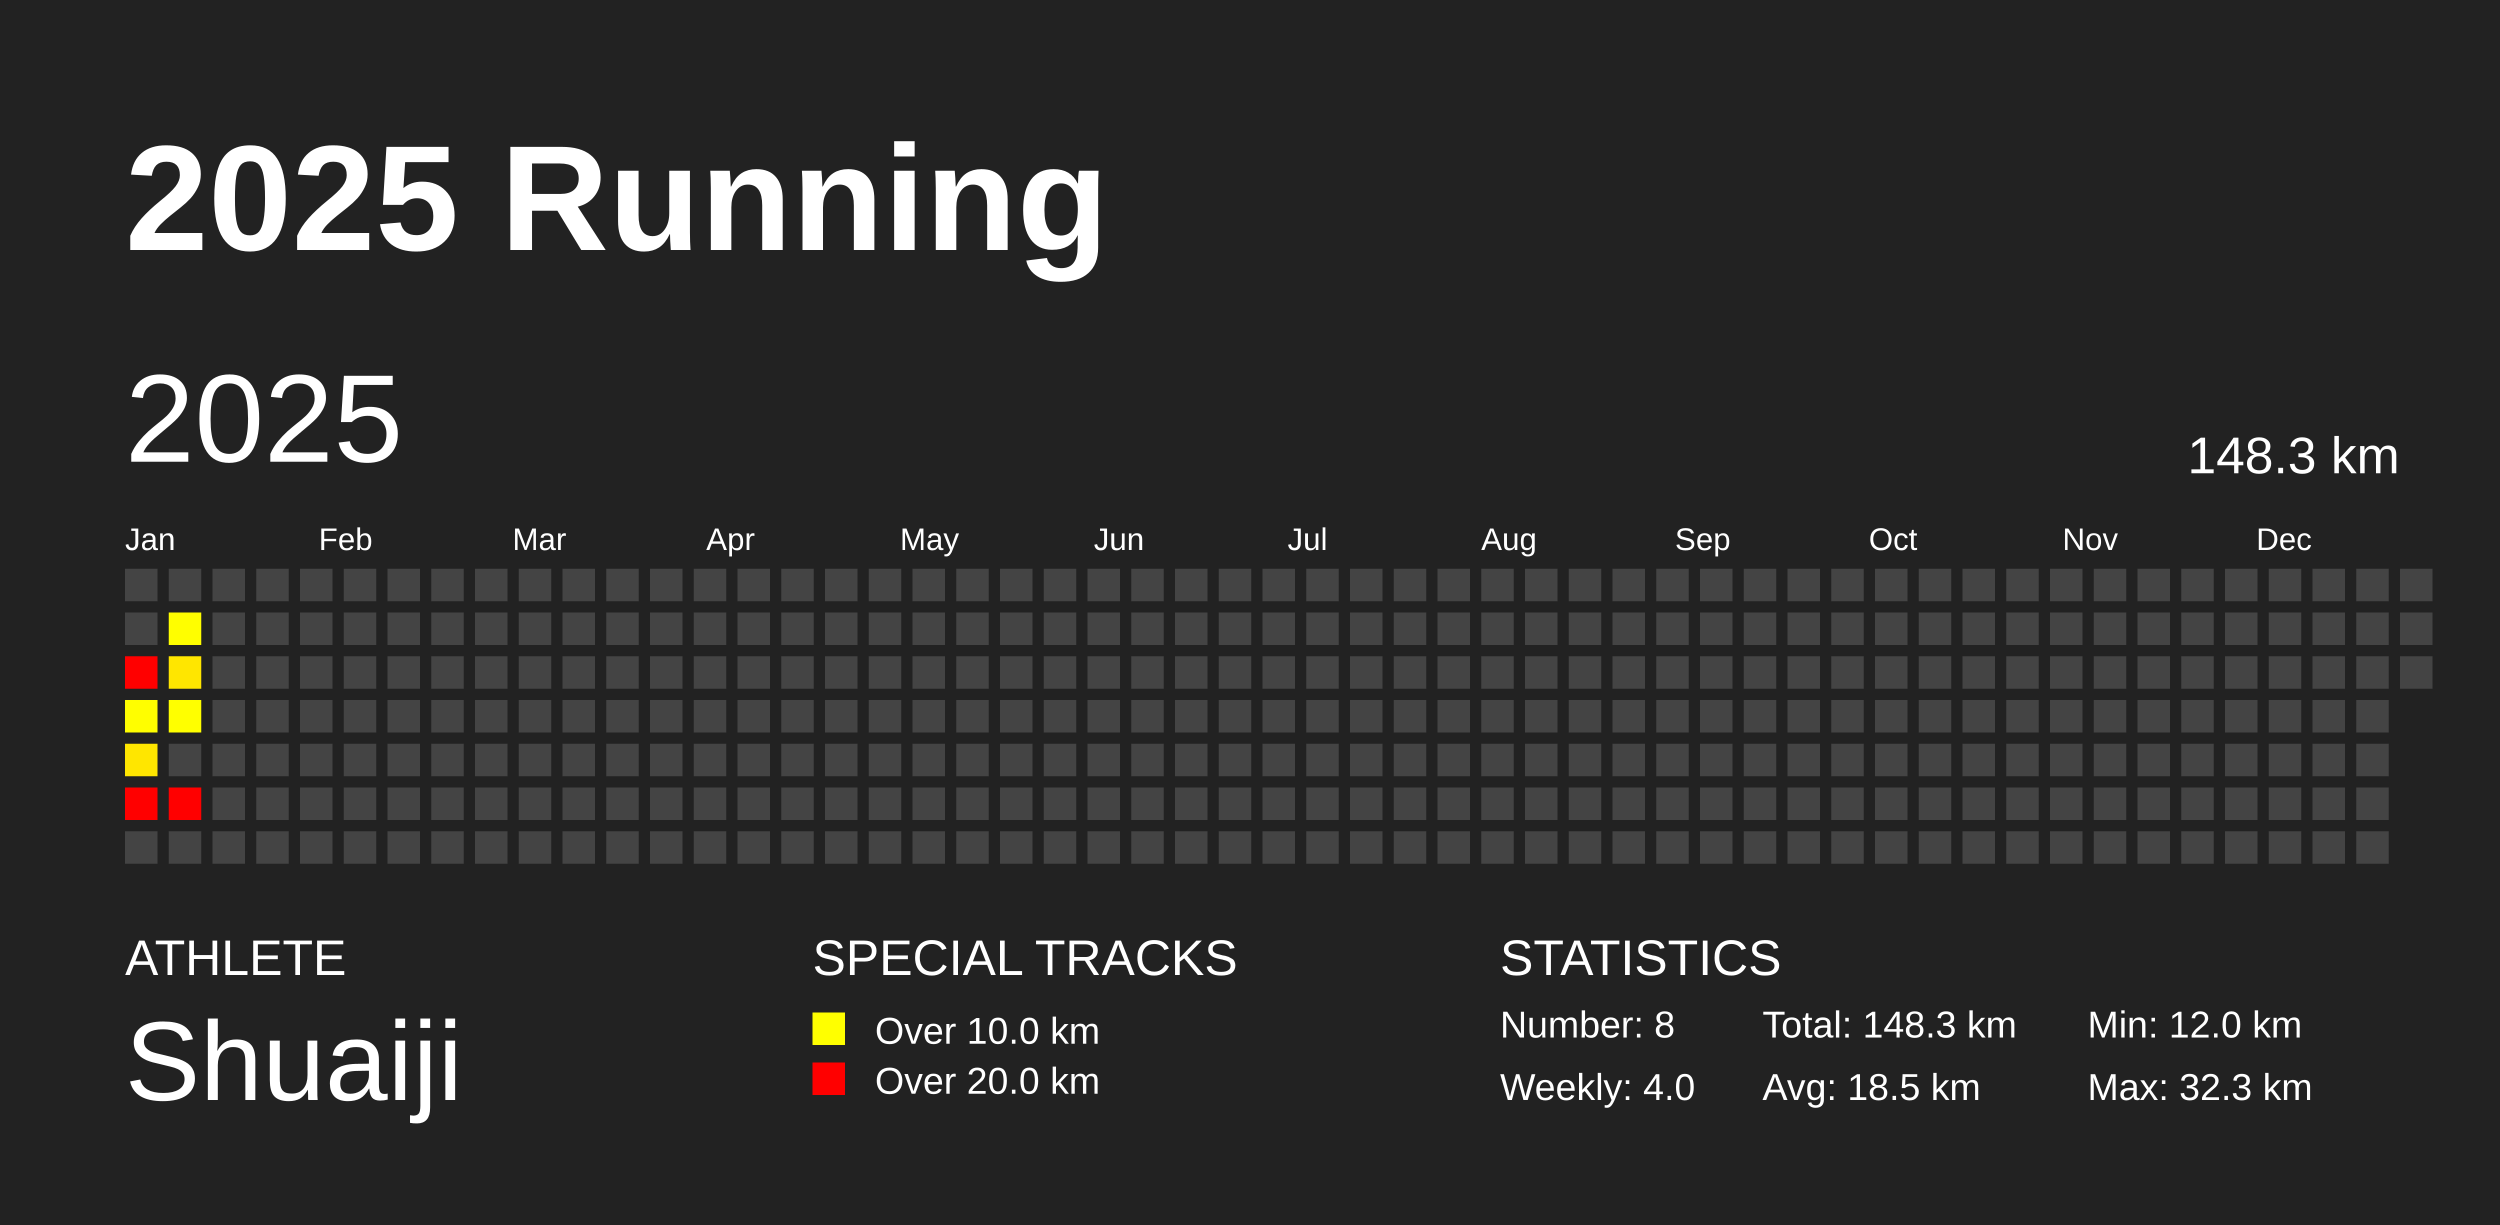
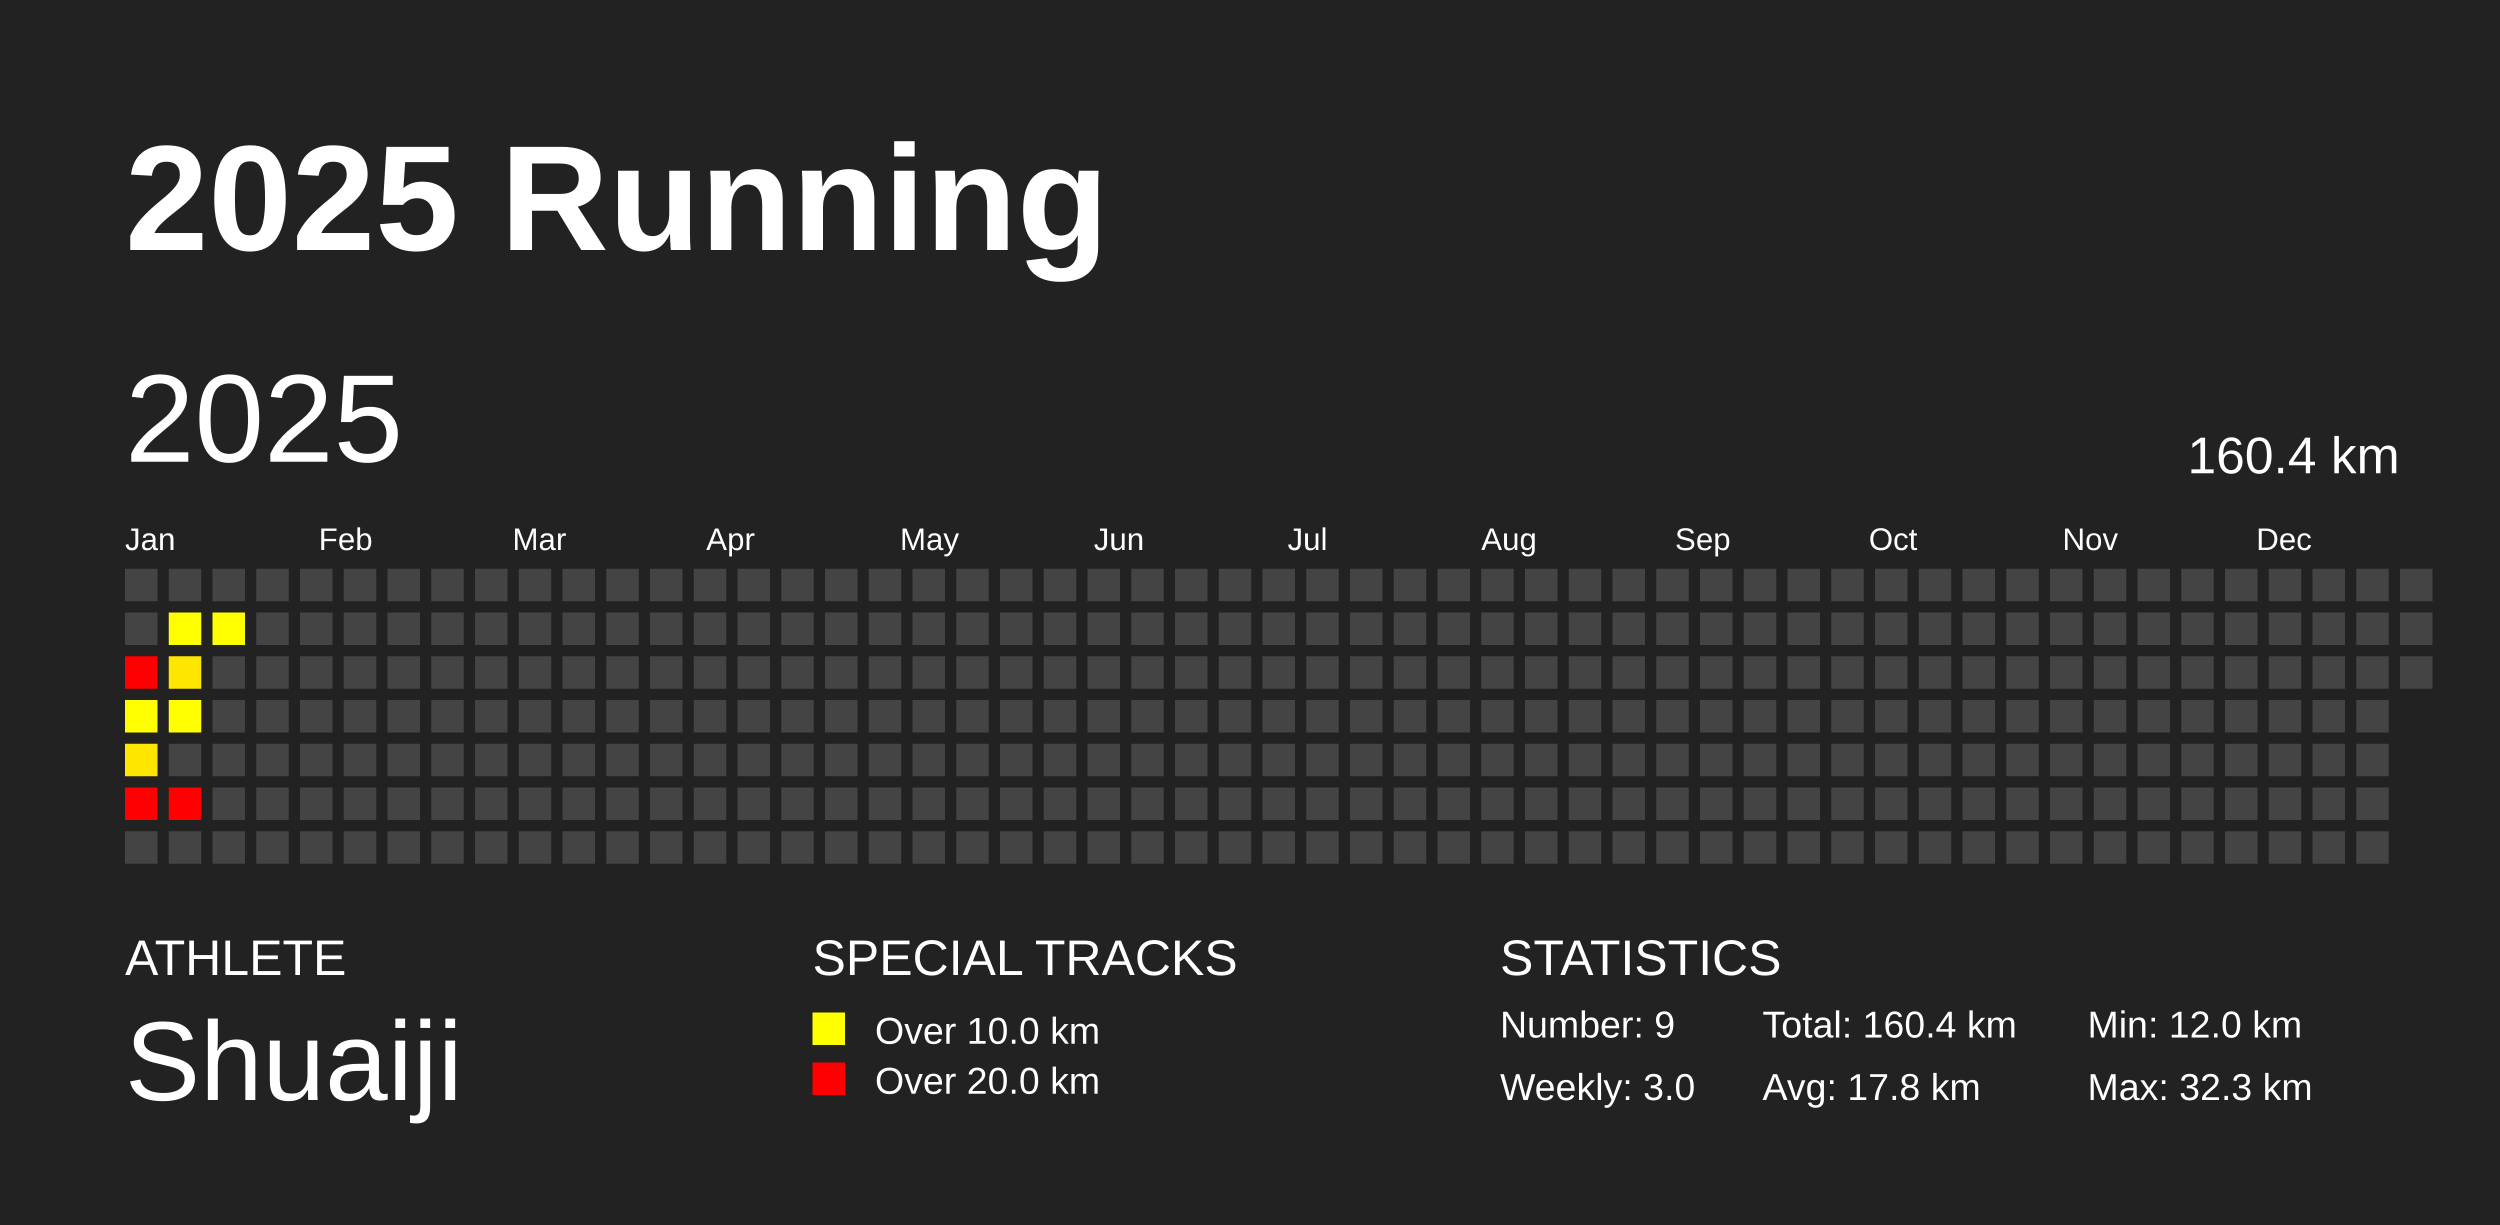
<svg xmlns="http://www.w3.org/2000/svg" baseProfile="full" height="98mm" version="1.1" viewBox="0,0,200,98" width="200mm">
  <defs />
  <rect fill="#222222" height="98" width="200" x="0" y="0" />
  <text fill="#FFFFFF" style="font-size:12px; font-family:Arial; font-weight:bold;" x="10" y="20">2025 Running</text>
  <text fill="#FFFFFF" style="font-size:4px; font-family:Arial" x="10" y="78">ATHLETE</text>
  <text fill="#FFFFFF" style="font-size:9px; font-family:Arial" x="10" y="88">Shuaiji</text>
  <text fill="#FFFFFF" style="font-size:4px; font-family:Arial" x="65" y="78">SPECIAL TRACKS</text>
  <rect fill="yellow" height="2.6" width="2.6" x="65" y="81" />
  <text fill="#FFFFFF" style="font-size:3px; font-family:Arial" x="70" y="83.5">Over 10.0 km</text>
  <rect fill="red" height="2.6" width="2.6" x="65" y="85" />
  <text fill="#FFFFFF" style="font-size:3px; font-family:Arial" x="70" y="87.5">Over 20.0 km</text>
  <text fill="#FFFFFF" style="font-size:4px; font-family:Arial" x="120" y="78">STATISTICS</text>
-   <text fill="#FFFFFF" style="font-size:3px; font-family:Arial" x="120" y="83">Number: 8</text>
-   <text fill="#FFFFFF" style="font-size:3px; font-family:Arial" x="120" y="88">Weekly: 4.0</text>
-   <text fill="#FFFFFF" style="font-size:3px; font-family:Arial" x="141" y="83">Total: 148.3 km</text>
-   <text fill="#FFFFFF" style="font-size:3px; font-family:Arial" x="141" y="88">Avg: 18.5 km</text>
+   <text fill="#FFFFFF" style="font-size:3px; font-family:Arial" x="120" y="83">Number: 9</text>
+   <text fill="#FFFFFF" style="font-size:3px; font-family:Arial" x="120" y="88">Weekly: 3.0</text>
+   <text fill="#FFFFFF" style="font-size:3px; font-family:Arial" x="141" y="83">Total: 160.4 km</text>
+   <text fill="#FFFFFF" style="font-size:3px; font-family:Arial" x="141" y="88">Avg: 17.8 km</text>
  <text fill="#FFFFFF" style="font-size:3px; font-family:Arial" x="167" y="83">Min: 12.0 km</text>
  <text fill="#FFFFFF" style="font-size:3px; font-family:Arial" x="167" y="88">Max: 32.3 km</text>
  <text dominant-baseline="hanging" fill="#FFFFFF" style="font-size:10.0px; font-family:Arial;" x="10" y="30">2025</text>
-   <text dominant-baseline="hanging" fill="#FFFFFF" style="font-size:4.125px; font-family:Arial;" x="175" y="35">148.3 km</text>
+   <text dominant-baseline="hanging" fill="#FFFFFF" style="font-size:4.125px; font-family:Arial;" x="175" y="35">160.4 km</text>
  <text fill="#FFFFFF" style="font-size:2.5px; font-family:Arial" x="10.0" y="44">Jan</text>
  <text fill="#FFFFFF" style="font-size:2.5px; font-family:Arial" x="25.5" y="44">Feb</text>
  <text fill="#FFFFFF" style="font-size:2.5px; font-family:Arial" x="41.0" y="44">Mar</text>
  <text fill="#FFFFFF" style="font-size:2.5px; font-family:Arial" x="56.5" y="44">Apr</text>
  <text fill="#FFFFFF" style="font-size:2.5px; font-family:Arial" x="72.0" y="44">May</text>
  <text fill="#FFFFFF" style="font-size:2.5px; font-family:Arial" x="87.5" y="44">Jun</text>
  <text fill="#FFFFFF" style="font-size:2.5px; font-family:Arial" x="103.0" y="44">Jul</text>
  <text fill="#FFFFFF" style="font-size:2.5px; font-family:Arial" x="118.5" y="44">Aug</text>
  <text fill="#FFFFFF" style="font-size:2.5px; font-family:Arial" x="134.0" y="44">Sep</text>
  <text fill="#FFFFFF" style="font-size:2.5px; font-family:Arial" x="149.5" y="44">Oct</text>
  <text fill="#FFFFFF" style="font-size:2.5px; font-family:Arial" x="165.0" y="44">Nov</text>
  <text fill="#FFFFFF" style="font-size:2.5px; font-family:Arial" x="180.5" y="44">Dec</text>
  <rect fill="#444444" height="2.6" width="2.6" x="10.0" y="45.5" />
  <rect fill="#444444" height="2.6" width="2.6" x="10.0" y="49.0" />
  <rect fill="red" height="2.6" width="2.6" x="10.0" y="52.5" />
  <rect fill="#fffe00" height="2.6" width="2.6" x="10.0" y="56.0" />
  <rect fill="#ffe600" height="2.6" width="2.6" x="10.0" y="59.5" />
  <rect fill="red" height="2.6" width="2.6" x="10.0" y="63.0" />
  <rect fill="#444444" height="2.6" width="2.6" x="10.0" y="66.5" />
  <rect fill="#444444" height="2.6" width="2.6" x="13.5" y="45.5" />
  <rect fill="#fffe00" height="2.6" width="2.6" x="13.5" y="49.0" />
  <rect fill="#ffe600" height="2.6" width="2.6" x="13.5" y="52.5" />
  <rect fill="#ffff00" height="2.6" width="2.6" x="13.5" y="56.0" />
  <rect fill="#444444" height="2.6" width="2.6" x="13.5" y="59.5" />
  <rect fill="red" height="2.6" width="2.6" x="13.5" y="63.0" />
  <rect fill="#444444" height="2.6" width="2.6" x="13.5" y="66.5" />
  <rect fill="#444444" height="2.6" width="2.6" x="17.0" y="45.5" />
-   <rect fill="#444444" height="2.6" width="2.6" x="17.0" y="49.0" />
+   <rect fill="#fffe00" height="2.6" width="2.6" x="17.0" y="49.0" />
  <rect fill="#444444" height="2.6" width="2.6" x="17.0" y="52.5" />
  <rect fill="#444444" height="2.6" width="2.6" x="17.0" y="56.0" />
  <rect fill="#444444" height="2.6" width="2.6" x="17.0" y="59.5" />
  <rect fill="#444444" height="2.6" width="2.6" x="17.0" y="63.0" />
  <rect fill="#444444" height="2.6" width="2.6" x="17.0" y="66.5" />
  <rect fill="#444444" height="2.6" width="2.6" x="20.5" y="45.5" />
  <rect fill="#444444" height="2.6" width="2.6" x="20.5" y="49.0" />
  <rect fill="#444444" height="2.6" width="2.6" x="20.5" y="52.5" />
  <rect fill="#444444" height="2.6" width="2.6" x="20.5" y="56.0" />
  <rect fill="#444444" height="2.6" width="2.6" x="20.5" y="59.5" />
  <rect fill="#444444" height="2.6" width="2.6" x="20.5" y="63.0" />
  <rect fill="#444444" height="2.6" width="2.6" x="20.5" y="66.5" />
  <rect fill="#444444" height="2.6" width="2.6" x="24.0" y="45.5" />
  <rect fill="#444444" height="2.6" width="2.6" x="24.0" y="49.0" />
  <rect fill="#444444" height="2.6" width="2.6" x="24.0" y="52.5" />
  <rect fill="#444444" height="2.6" width="2.6" x="24.0" y="56.0" />
  <rect fill="#444444" height="2.6" width="2.6" x="24.0" y="59.5" />
  <rect fill="#444444" height="2.6" width="2.6" x="24.0" y="63.0" />
  <rect fill="#444444" height="2.6" width="2.6" x="24.0" y="66.5" />
  <rect fill="#444444" height="2.6" width="2.6" x="27.5" y="45.5" />
  <rect fill="#444444" height="2.6" width="2.6" x="27.5" y="49.0" />
  <rect fill="#444444" height="2.6" width="2.6" x="27.5" y="52.5" />
  <rect fill="#444444" height="2.6" width="2.6" x="27.5" y="56.0" />
  <rect fill="#444444" height="2.6" width="2.6" x="27.5" y="59.5" />
  <rect fill="#444444" height="2.6" width="2.6" x="27.5" y="63.0" />
  <rect fill="#444444" height="2.6" width="2.6" x="27.5" y="66.5" />
  <rect fill="#444444" height="2.6" width="2.6" x="31.0" y="45.5" />
  <rect fill="#444444" height="2.6" width="2.6" x="31.0" y="49.0" />
  <rect fill="#444444" height="2.6" width="2.6" x="31.0" y="52.5" />
  <rect fill="#444444" height="2.6" width="2.6" x="31.0" y="56.0" />
  <rect fill="#444444" height="2.6" width="2.6" x="31.0" y="59.5" />
  <rect fill="#444444" height="2.6" width="2.6" x="31.0" y="63.0" />
  <rect fill="#444444" height="2.6" width="2.6" x="31.0" y="66.5" />
  <rect fill="#444444" height="2.6" width="2.6" x="34.5" y="45.5" />
  <rect fill="#444444" height="2.6" width="2.6" x="34.5" y="49.0" />
  <rect fill="#444444" height="2.6" width="2.6" x="34.5" y="52.5" />
  <rect fill="#444444" height="2.6" width="2.6" x="34.5" y="56.0" />
  <rect fill="#444444" height="2.6" width="2.6" x="34.5" y="59.5" />
  <rect fill="#444444" height="2.6" width="2.6" x="34.5" y="63.0" />
  <rect fill="#444444" height="2.6" width="2.6" x="34.5" y="66.5" />
  <rect fill="#444444" height="2.6" width="2.6" x="38.0" y="45.5" />
  <rect fill="#444444" height="2.6" width="2.6" x="38.0" y="49.0" />
  <rect fill="#444444" height="2.6" width="2.6" x="38.0" y="52.5" />
  <rect fill="#444444" height="2.6" width="2.6" x="38.0" y="56.0" />
  <rect fill="#444444" height="2.6" width="2.6" x="38.0" y="59.5" />
  <rect fill="#444444" height="2.6" width="2.6" x="38.0" y="63.0" />
  <rect fill="#444444" height="2.6" width="2.6" x="38.0" y="66.5" />
  <rect fill="#444444" height="2.6" width="2.6" x="41.5" y="45.5" />
  <rect fill="#444444" height="2.6" width="2.6" x="41.5" y="49.0" />
  <rect fill="#444444" height="2.6" width="2.6" x="41.5" y="52.5" />
  <rect fill="#444444" height="2.6" width="2.6" x="41.5" y="56.0" />
  <rect fill="#444444" height="2.6" width="2.6" x="41.5" y="59.5" />
  <rect fill="#444444" height="2.6" width="2.6" x="41.5" y="63.0" />
  <rect fill="#444444" height="2.6" width="2.6" x="41.5" y="66.5" />
  <rect fill="#444444" height="2.6" width="2.6" x="45.0" y="45.5" />
  <rect fill="#444444" height="2.6" width="2.6" x="45.0" y="49.0" />
  <rect fill="#444444" height="2.6" width="2.6" x="45.0" y="52.5" />
  <rect fill="#444444" height="2.6" width="2.6" x="45.0" y="56.0" />
  <rect fill="#444444" height="2.6" width="2.6" x="45.0" y="59.5" />
  <rect fill="#444444" height="2.6" width="2.6" x="45.0" y="63.0" />
  <rect fill="#444444" height="2.6" width="2.6" x="45.0" y="66.5" />
  <rect fill="#444444" height="2.6" width="2.6" x="48.5" y="45.5" />
  <rect fill="#444444" height="2.6" width="2.6" x="48.5" y="49.0" />
  <rect fill="#444444" height="2.6" width="2.6" x="48.5" y="52.5" />
  <rect fill="#444444" height="2.6" width="2.6" x="48.5" y="56.0" />
  <rect fill="#444444" height="2.6" width="2.6" x="48.5" y="59.5" />
  <rect fill="#444444" height="2.6" width="2.6" x="48.5" y="63.0" />
  <rect fill="#444444" height="2.6" width="2.6" x="48.5" y="66.5" />
  <rect fill="#444444" height="2.6" width="2.6" x="52.0" y="45.5" />
  <rect fill="#444444" height="2.6" width="2.6" x="52.0" y="49.0" />
  <rect fill="#444444" height="2.6" width="2.6" x="52.0" y="52.5" />
  <rect fill="#444444" height="2.6" width="2.6" x="52.0" y="56.0" />
  <rect fill="#444444" height="2.6" width="2.6" x="52.0" y="59.5" />
  <rect fill="#444444" height="2.6" width="2.6" x="52.0" y="63.0" />
  <rect fill="#444444" height="2.6" width="2.6" x="52.0" y="66.5" />
  <rect fill="#444444" height="2.6" width="2.6" x="55.5" y="45.5" />
  <rect fill="#444444" height="2.6" width="2.6" x="55.5" y="49.0" />
  <rect fill="#444444" height="2.6" width="2.6" x="55.5" y="52.5" />
  <rect fill="#444444" height="2.6" width="2.6" x="55.5" y="56.0" />
  <rect fill="#444444" height="2.6" width="2.6" x="55.5" y="59.5" />
  <rect fill="#444444" height="2.6" width="2.6" x="55.5" y="63.0" />
  <rect fill="#444444" height="2.6" width="2.6" x="55.5" y="66.5" />
  <rect fill="#444444" height="2.6" width="2.6" x="59.0" y="45.5" />
  <rect fill="#444444" height="2.6" width="2.6" x="59.0" y="49.0" />
  <rect fill="#444444" height="2.6" width="2.6" x="59.0" y="52.5" />
  <rect fill="#444444" height="2.6" width="2.6" x="59.0" y="56.0" />
  <rect fill="#444444" height="2.6" width="2.6" x="59.0" y="59.5" />
  <rect fill="#444444" height="2.6" width="2.6" x="59.0" y="63.0" />
  <rect fill="#444444" height="2.6" width="2.6" x="59.0" y="66.5" />
  <rect fill="#444444" height="2.6" width="2.6" x="62.5" y="45.5" />
  <rect fill="#444444" height="2.6" width="2.6" x="62.5" y="49.0" />
  <rect fill="#444444" height="2.6" width="2.6" x="62.5" y="52.5" />
  <rect fill="#444444" height="2.6" width="2.6" x="62.5" y="56.0" />
  <rect fill="#444444" height="2.6" width="2.6" x="62.5" y="59.5" />
  <rect fill="#444444" height="2.6" width="2.6" x="62.5" y="63.0" />
  <rect fill="#444444" height="2.6" width="2.6" x="62.5" y="66.5" />
  <rect fill="#444444" height="2.6" width="2.6" x="66.0" y="45.5" />
  <rect fill="#444444" height="2.6" width="2.6" x="66.0" y="49.0" />
  <rect fill="#444444" height="2.6" width="2.6" x="66.0" y="52.5" />
  <rect fill="#444444" height="2.6" width="2.6" x="66.0" y="56.0" />
  <rect fill="#444444" height="2.6" width="2.6" x="66.0" y="59.5" />
  <rect fill="#444444" height="2.6" width="2.6" x="66.0" y="63.0" />
  <rect fill="#444444" height="2.6" width="2.6" x="66.0" y="66.5" />
  <rect fill="#444444" height="2.6" width="2.6" x="69.5" y="45.5" />
  <rect fill="#444444" height="2.6" width="2.6" x="69.5" y="49.0" />
  <rect fill="#444444" height="2.6" width="2.6" x="69.5" y="52.5" />
  <rect fill="#444444" height="2.6" width="2.6" x="69.5" y="56.0" />
  <rect fill="#444444" height="2.6" width="2.6" x="69.5" y="59.5" />
  <rect fill="#444444" height="2.6" width="2.6" x="69.5" y="63.0" />
  <rect fill="#444444" height="2.6" width="2.6" x="69.5" y="66.5" />
  <rect fill="#444444" height="2.6" width="2.6" x="73.0" y="45.5" />
  <rect fill="#444444" height="2.6" width="2.6" x="73.0" y="49.0" />
  <rect fill="#444444" height="2.6" width="2.6" x="73.0" y="52.5" />
  <rect fill="#444444" height="2.6" width="2.6" x="73.0" y="56.0" />
  <rect fill="#444444" height="2.6" width="2.6" x="73.0" y="59.5" />
  <rect fill="#444444" height="2.6" width="2.6" x="73.0" y="63.0" />
  <rect fill="#444444" height="2.6" width="2.6" x="73.0" y="66.5" />
  <rect fill="#444444" height="2.6" width="2.6" x="76.5" y="45.5" />
  <rect fill="#444444" height="2.6" width="2.6" x="76.5" y="49.0" />
  <rect fill="#444444" height="2.6" width="2.6" x="76.5" y="52.5" />
  <rect fill="#444444" height="2.6" width="2.6" x="76.5" y="56.0" />
  <rect fill="#444444" height="2.6" width="2.6" x="76.5" y="59.5" />
  <rect fill="#444444" height="2.6" width="2.6" x="76.5" y="63.0" />
  <rect fill="#444444" height="2.6" width="2.6" x="76.5" y="66.5" />
  <rect fill="#444444" height="2.6" width="2.6" x="80.0" y="45.5" />
  <rect fill="#444444" height="2.6" width="2.6" x="80.0" y="49.0" />
  <rect fill="#444444" height="2.6" width="2.6" x="80.0" y="52.5" />
  <rect fill="#444444" height="2.6" width="2.6" x="80.0" y="56.0" />
  <rect fill="#444444" height="2.6" width="2.6" x="80.0" y="59.5" />
  <rect fill="#444444" height="2.6" width="2.6" x="80.0" y="63.0" />
  <rect fill="#444444" height="2.6" width="2.6" x="80.0" y="66.5" />
  <rect fill="#444444" height="2.6" width="2.6" x="83.5" y="45.5" />
  <rect fill="#444444" height="2.6" width="2.6" x="83.5" y="49.0" />
  <rect fill="#444444" height="2.6" width="2.6" x="83.5" y="52.5" />
  <rect fill="#444444" height="2.6" width="2.6" x="83.5" y="56.0" />
  <rect fill="#444444" height="2.6" width="2.6" x="83.5" y="59.5" />
  <rect fill="#444444" height="2.6" width="2.6" x="83.5" y="63.0" />
  <rect fill="#444444" height="2.6" width="2.6" x="83.5" y="66.5" />
  <rect fill="#444444" height="2.6" width="2.6" x="87.0" y="45.5" />
  <rect fill="#444444" height="2.6" width="2.6" x="87.0" y="49.0" />
  <rect fill="#444444" height="2.6" width="2.6" x="87.0" y="52.5" />
  <rect fill="#444444" height="2.6" width="2.6" x="87.0" y="56.0" />
  <rect fill="#444444" height="2.6" width="2.6" x="87.0" y="59.5" />
  <rect fill="#444444" height="2.6" width="2.6" x="87.0" y="63.0" />
  <rect fill="#444444" height="2.6" width="2.6" x="87.0" y="66.5" />
  <rect fill="#444444" height="2.6" width="2.6" x="90.5" y="45.5" />
  <rect fill="#444444" height="2.6" width="2.6" x="90.5" y="49.0" />
  <rect fill="#444444" height="2.6" width="2.6" x="90.5" y="52.5" />
  <rect fill="#444444" height="2.6" width="2.6" x="90.5" y="56.0" />
  <rect fill="#444444" height="2.6" width="2.6" x="90.5" y="59.5" />
  <rect fill="#444444" height="2.6" width="2.6" x="90.5" y="63.0" />
  <rect fill="#444444" height="2.6" width="2.6" x="90.5" y="66.5" />
  <rect fill="#444444" height="2.6" width="2.6" x="94.0" y="45.5" />
  <rect fill="#444444" height="2.6" width="2.6" x="94.0" y="49.0" />
  <rect fill="#444444" height="2.6" width="2.6" x="94.0" y="52.5" />
  <rect fill="#444444" height="2.6" width="2.6" x="94.0" y="56.0" />
  <rect fill="#444444" height="2.6" width="2.6" x="94.0" y="59.5" />
  <rect fill="#444444" height="2.6" width="2.6" x="94.0" y="63.0" />
  <rect fill="#444444" height="2.6" width="2.6" x="94.0" y="66.5" />
  <rect fill="#444444" height="2.6" width="2.6" x="97.5" y="45.5" />
  <rect fill="#444444" height="2.6" width="2.6" x="97.5" y="49.0" />
  <rect fill="#444444" height="2.6" width="2.6" x="97.5" y="52.5" />
  <rect fill="#444444" height="2.6" width="2.6" x="97.5" y="56.0" />
  <rect fill="#444444" height="2.6" width="2.6" x="97.5" y="59.5" />
  <rect fill="#444444" height="2.6" width="2.6" x="97.5" y="63.0" />
  <rect fill="#444444" height="2.6" width="2.6" x="97.5" y="66.5" />
  <rect fill="#444444" height="2.6" width="2.6" x="101.0" y="45.5" />
  <rect fill="#444444" height="2.6" width="2.6" x="101.0" y="49.0" />
  <rect fill="#444444" height="2.6" width="2.6" x="101.0" y="52.5" />
  <rect fill="#444444" height="2.6" width="2.6" x="101.0" y="56.0" />
  <rect fill="#444444" height="2.6" width="2.6" x="101.0" y="59.5" />
  <rect fill="#444444" height="2.6" width="2.6" x="101.0" y="63.0" />
  <rect fill="#444444" height="2.6" width="2.6" x="101.0" y="66.5" />
  <rect fill="#444444" height="2.6" width="2.6" x="104.5" y="45.5" />
  <rect fill="#444444" height="2.6" width="2.6" x="104.5" y="49.0" />
  <rect fill="#444444" height="2.6" width="2.6" x="104.5" y="52.5" />
  <rect fill="#444444" height="2.6" width="2.6" x="104.5" y="56.0" />
  <rect fill="#444444" height="2.6" width="2.6" x="104.5" y="59.5" />
  <rect fill="#444444" height="2.6" width="2.6" x="104.5" y="63.0" />
  <rect fill="#444444" height="2.6" width="2.6" x="104.5" y="66.5" />
  <rect fill="#444444" height="2.6" width="2.6" x="108.0" y="45.5" />
  <rect fill="#444444" height="2.6" width="2.6" x="108.0" y="49.0" />
  <rect fill="#444444" height="2.6" width="2.6" x="108.0" y="52.5" />
  <rect fill="#444444" height="2.6" width="2.6" x="108.0" y="56.0" />
  <rect fill="#444444" height="2.6" width="2.6" x="108.0" y="59.5" />
  <rect fill="#444444" height="2.6" width="2.6" x="108.0" y="63.0" />
  <rect fill="#444444" height="2.6" width="2.6" x="108.0" y="66.5" />
  <rect fill="#444444" height="2.6" width="2.6" x="111.5" y="45.5" />
  <rect fill="#444444" height="2.6" width="2.6" x="111.5" y="49.0" />
  <rect fill="#444444" height="2.6" width="2.6" x="111.5" y="52.5" />
  <rect fill="#444444" height="2.6" width="2.6" x="111.5" y="56.0" />
  <rect fill="#444444" height="2.6" width="2.6" x="111.5" y="59.5" />
  <rect fill="#444444" height="2.6" width="2.6" x="111.5" y="63.0" />
  <rect fill="#444444" height="2.6" width="2.6" x="111.5" y="66.5" />
  <rect fill="#444444" height="2.6" width="2.6" x="115.0" y="45.5" />
  <rect fill="#444444" height="2.6" width="2.6" x="115.0" y="49.0" />
  <rect fill="#444444" height="2.6" width="2.6" x="115.0" y="52.5" />
  <rect fill="#444444" height="2.6" width="2.6" x="115.0" y="56.0" />
  <rect fill="#444444" height="2.6" width="2.6" x="115.0" y="59.5" />
  <rect fill="#444444" height="2.6" width="2.6" x="115.0" y="63.0" />
  <rect fill="#444444" height="2.6" width="2.6" x="115.0" y="66.5" />
  <rect fill="#444444" height="2.6" width="2.6" x="118.5" y="45.5" />
  <rect fill="#444444" height="2.6" width="2.6" x="118.5" y="49.0" />
  <rect fill="#444444" height="2.6" width="2.6" x="118.5" y="52.5" />
  <rect fill="#444444" height="2.6" width="2.6" x="118.5" y="56.0" />
  <rect fill="#444444" height="2.6" width="2.6" x="118.5" y="59.5" />
  <rect fill="#444444" height="2.6" width="2.6" x="118.5" y="63.0" />
  <rect fill="#444444" height="2.6" width="2.6" x="118.5" y="66.5" />
  <rect fill="#444444" height="2.6" width="2.6" x="122.0" y="45.5" />
  <rect fill="#444444" height="2.6" width="2.6" x="122.0" y="49.0" />
  <rect fill="#444444" height="2.6" width="2.6" x="122.0" y="52.5" />
  <rect fill="#444444" height="2.6" width="2.6" x="122.0" y="56.0" />
  <rect fill="#444444" height="2.6" width="2.6" x="122.0" y="59.5" />
  <rect fill="#444444" height="2.6" width="2.6" x="122.0" y="63.0" />
  <rect fill="#444444" height="2.6" width="2.6" x="122.0" y="66.5" />
  <rect fill="#444444" height="2.6" width="2.6" x="125.5" y="45.5" />
  <rect fill="#444444" height="2.6" width="2.6" x="125.5" y="49.0" />
  <rect fill="#444444" height="2.6" width="2.6" x="125.5" y="52.5" />
  <rect fill="#444444" height="2.6" width="2.6" x="125.5" y="56.0" />
  <rect fill="#444444" height="2.6" width="2.6" x="125.5" y="59.5" />
  <rect fill="#444444" height="2.6" width="2.6" x="125.5" y="63.0" />
  <rect fill="#444444" height="2.6" width="2.6" x="125.5" y="66.5" />
  <rect fill="#444444" height="2.6" width="2.6" x="129.0" y="45.5" />
  <rect fill="#444444" height="2.6" width="2.6" x="129.0" y="49.0" />
  <rect fill="#444444" height="2.6" width="2.6" x="129.0" y="52.5" />
  <rect fill="#444444" height="2.6" width="2.6" x="129.0" y="56.0" />
  <rect fill="#444444" height="2.6" width="2.6" x="129.0" y="59.5" />
  <rect fill="#444444" height="2.6" width="2.6" x="129.0" y="63.0" />
  <rect fill="#444444" height="2.6" width="2.6" x="129.0" y="66.5" />
  <rect fill="#444444" height="2.6" width="2.6" x="132.5" y="45.5" />
  <rect fill="#444444" height="2.6" width="2.6" x="132.5" y="49.0" />
  <rect fill="#444444" height="2.6" width="2.6" x="132.5" y="52.5" />
  <rect fill="#444444" height="2.6" width="2.6" x="132.5" y="56.0" />
  <rect fill="#444444" height="2.6" width="2.6" x="132.5" y="59.5" />
  <rect fill="#444444" height="2.6" width="2.6" x="132.5" y="63.0" />
  <rect fill="#444444" height="2.6" width="2.6" x="132.5" y="66.5" />
  <rect fill="#444444" height="2.6" width="2.6" x="136.0" y="45.5" />
  <rect fill="#444444" height="2.6" width="2.6" x="136.0" y="49.0" />
  <rect fill="#444444" height="2.6" width="2.6" x="136.0" y="52.5" />
  <rect fill="#444444" height="2.6" width="2.6" x="136.0" y="56.0" />
  <rect fill="#444444" height="2.6" width="2.6" x="136.0" y="59.5" />
  <rect fill="#444444" height="2.6" width="2.6" x="136.0" y="63.0" />
  <rect fill="#444444" height="2.6" width="2.6" x="136.0" y="66.5" />
  <rect fill="#444444" height="2.6" width="2.6" x="139.5" y="45.5" />
  <rect fill="#444444" height="2.6" width="2.6" x="139.5" y="49.0" />
  <rect fill="#444444" height="2.6" width="2.6" x="139.5" y="52.5" />
  <rect fill="#444444" height="2.6" width="2.6" x="139.5" y="56.0" />
  <rect fill="#444444" height="2.6" width="2.6" x="139.5" y="59.5" />
  <rect fill="#444444" height="2.6" width="2.6" x="139.5" y="63.0" />
  <rect fill="#444444" height="2.6" width="2.6" x="139.5" y="66.5" />
  <rect fill="#444444" height="2.6" width="2.6" x="143.0" y="45.5" />
  <rect fill="#444444" height="2.6" width="2.6" x="143.0" y="49.0" />
  <rect fill="#444444" height="2.6" width="2.6" x="143.0" y="52.5" />
  <rect fill="#444444" height="2.6" width="2.6" x="143.0" y="56.0" />
  <rect fill="#444444" height="2.6" width="2.6" x="143.0" y="59.5" />
  <rect fill="#444444" height="2.6" width="2.6" x="143.0" y="63.0" />
  <rect fill="#444444" height="2.6" width="2.6" x="143.0" y="66.5" />
  <rect fill="#444444" height="2.6" width="2.6" x="146.5" y="45.5" />
  <rect fill="#444444" height="2.6" width="2.6" x="146.5" y="49.0" />
  <rect fill="#444444" height="2.6" width="2.6" x="146.5" y="52.5" />
  <rect fill="#444444" height="2.6" width="2.6" x="146.5" y="56.0" />
  <rect fill="#444444" height="2.6" width="2.6" x="146.5" y="59.5" />
  <rect fill="#444444" height="2.6" width="2.6" x="146.5" y="63.0" />
  <rect fill="#444444" height="2.6" width="2.6" x="146.5" y="66.5" />
  <rect fill="#444444" height="2.6" width="2.6" x="150.0" y="45.5" />
  <rect fill="#444444" height="2.6" width="2.6" x="150.0" y="49.0" />
  <rect fill="#444444" height="2.6" width="2.6" x="150.0" y="52.5" />
  <rect fill="#444444" height="2.6" width="2.6" x="150.0" y="56.0" />
  <rect fill="#444444" height="2.6" width="2.6" x="150.0" y="59.5" />
  <rect fill="#444444" height="2.6" width="2.6" x="150.0" y="63.0" />
  <rect fill="#444444" height="2.6" width="2.6" x="150.0" y="66.5" />
  <rect fill="#444444" height="2.6" width="2.6" x="153.5" y="45.5" />
  <rect fill="#444444" height="2.6" width="2.6" x="153.5" y="49.0" />
  <rect fill="#444444" height="2.6" width="2.6" x="153.5" y="52.5" />
  <rect fill="#444444" height="2.6" width="2.6" x="153.5" y="56.0" />
  <rect fill="#444444" height="2.6" width="2.6" x="153.5" y="59.5" />
  <rect fill="#444444" height="2.6" width="2.6" x="153.5" y="63.0" />
  <rect fill="#444444" height="2.6" width="2.6" x="153.5" y="66.5" />
  <rect fill="#444444" height="2.6" width="2.6" x="157.0" y="45.5" />
  <rect fill="#444444" height="2.6" width="2.6" x="157.0" y="49.0" />
  <rect fill="#444444" height="2.6" width="2.6" x="157.0" y="52.5" />
  <rect fill="#444444" height="2.6" width="2.6" x="157.0" y="56.0" />
  <rect fill="#444444" height="2.6" width="2.6" x="157.0" y="59.5" />
  <rect fill="#444444" height="2.6" width="2.6" x="157.0" y="63.0" />
  <rect fill="#444444" height="2.6" width="2.6" x="157.0" y="66.5" />
  <rect fill="#444444" height="2.6" width="2.6" x="160.5" y="45.5" />
  <rect fill="#444444" height="2.6" width="2.6" x="160.5" y="49.0" />
  <rect fill="#444444" height="2.6" width="2.6" x="160.5" y="52.5" />
  <rect fill="#444444" height="2.6" width="2.6" x="160.5" y="56.0" />
  <rect fill="#444444" height="2.6" width="2.6" x="160.5" y="59.5" />
  <rect fill="#444444" height="2.6" width="2.6" x="160.5" y="63.0" />
  <rect fill="#444444" height="2.6" width="2.6" x="160.5" y="66.5" />
  <rect fill="#444444" height="2.6" width="2.6" x="164.0" y="45.5" />
  <rect fill="#444444" height="2.6" width="2.6" x="164.0" y="49.0" />
  <rect fill="#444444" height="2.6" width="2.6" x="164.0" y="52.5" />
  <rect fill="#444444" height="2.6" width="2.6" x="164.0" y="56.0" />
  <rect fill="#444444" height="2.6" width="2.6" x="164.0" y="59.5" />
  <rect fill="#444444" height="2.6" width="2.6" x="164.0" y="63.0" />
  <rect fill="#444444" height="2.6" width="2.6" x="164.0" y="66.5" />
  <rect fill="#444444" height="2.6" width="2.6" x="167.5" y="45.5" />
  <rect fill="#444444" height="2.6" width="2.6" x="167.5" y="49.0" />
  <rect fill="#444444" height="2.6" width="2.6" x="167.5" y="52.5" />
  <rect fill="#444444" height="2.6" width="2.6" x="167.5" y="56.0" />
  <rect fill="#444444" height="2.6" width="2.6" x="167.5" y="59.5" />
  <rect fill="#444444" height="2.6" width="2.6" x="167.5" y="63.0" />
  <rect fill="#444444" height="2.6" width="2.6" x="167.5" y="66.5" />
  <rect fill="#444444" height="2.6" width="2.6" x="171.0" y="45.5" />
  <rect fill="#444444" height="2.6" width="2.6" x="171.0" y="49.0" />
  <rect fill="#444444" height="2.6" width="2.6" x="171.0" y="52.5" />
  <rect fill="#444444" height="2.6" width="2.6" x="171.0" y="56.0" />
  <rect fill="#444444" height="2.6" width="2.6" x="171.0" y="59.5" />
  <rect fill="#444444" height="2.6" width="2.6" x="171.0" y="63.0" />
  <rect fill="#444444" height="2.6" width="2.6" x="171.0" y="66.5" />
  <rect fill="#444444" height="2.6" width="2.6" x="174.5" y="45.5" />
  <rect fill="#444444" height="2.6" width="2.6" x="174.5" y="49.0" />
  <rect fill="#444444" height="2.6" width="2.6" x="174.5" y="52.5" />
  <rect fill="#444444" height="2.6" width="2.6" x="174.5" y="56.0" />
  <rect fill="#444444" height="2.6" width="2.6" x="174.5" y="59.5" />
  <rect fill="#444444" height="2.6" width="2.6" x="174.5" y="63.0" />
  <rect fill="#444444" height="2.6" width="2.6" x="174.5" y="66.5" />
  <rect fill="#444444" height="2.6" width="2.6" x="178.0" y="45.5" />
  <rect fill="#444444" height="2.6" width="2.6" x="178.0" y="49.0" />
  <rect fill="#444444" height="2.6" width="2.6" x="178.0" y="52.5" />
  <rect fill="#444444" height="2.6" width="2.6" x="178.0" y="56.0" />
  <rect fill="#444444" height="2.6" width="2.6" x="178.0" y="59.5" />
  <rect fill="#444444" height="2.6" width="2.6" x="178.0" y="63.0" />
  <rect fill="#444444" height="2.6" width="2.6" x="178.0" y="66.5" />
  <rect fill="#444444" height="2.6" width="2.6" x="181.5" y="45.5" />
  <rect fill="#444444" height="2.6" width="2.6" x="181.5" y="49.0" />
  <rect fill="#444444" height="2.6" width="2.6" x="181.5" y="52.5" />
  <rect fill="#444444" height="2.6" width="2.6" x="181.5" y="56.0" />
  <rect fill="#444444" height="2.6" width="2.6" x="181.5" y="59.5" />
  <rect fill="#444444" height="2.6" width="2.6" x="181.5" y="63.0" />
  <rect fill="#444444" height="2.6" width="2.6" x="181.5" y="66.5" />
  <rect fill="#444444" height="2.6" width="2.6" x="185.0" y="45.5" />
  <rect fill="#444444" height="2.6" width="2.6" x="185.0" y="49.0" />
  <rect fill="#444444" height="2.6" width="2.6" x="185.0" y="52.5" />
  <rect fill="#444444" height="2.6" width="2.6" x="185.0" y="56.0" />
  <rect fill="#444444" height="2.6" width="2.6" x="185.0" y="59.5" />
  <rect fill="#444444" height="2.6" width="2.6" x="185.0" y="63.0" />
  <rect fill="#444444" height="2.6" width="2.6" x="185.0" y="66.5" />
  <rect fill="#444444" height="2.6" width="2.6" x="188.5" y="45.5" />
  <rect fill="#444444" height="2.6" width="2.6" x="188.5" y="49.0" />
  <rect fill="#444444" height="2.6" width="2.6" x="188.5" y="52.5" />
  <rect fill="#444444" height="2.6" width="2.6" x="188.5" y="56.0" />
  <rect fill="#444444" height="2.6" width="2.6" x="188.5" y="59.5" />
  <rect fill="#444444" height="2.6" width="2.6" x="188.5" y="63.0" />
  <rect fill="#444444" height="2.6" width="2.6" x="188.5" y="66.5" />
  <rect fill="#444444" height="2.6" width="2.6" x="192.0" y="45.5" />
  <rect fill="#444444" height="2.6" width="2.6" x="192.0" y="49.0" />
  <rect fill="#444444" height="2.6" width="2.6" x="192.0" y="52.5" />
</svg>
